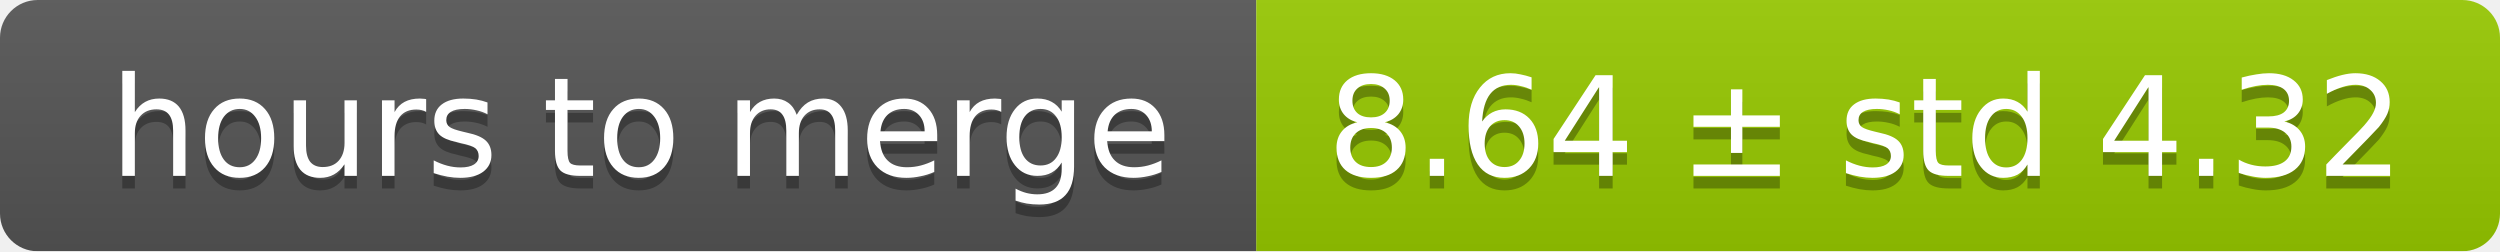
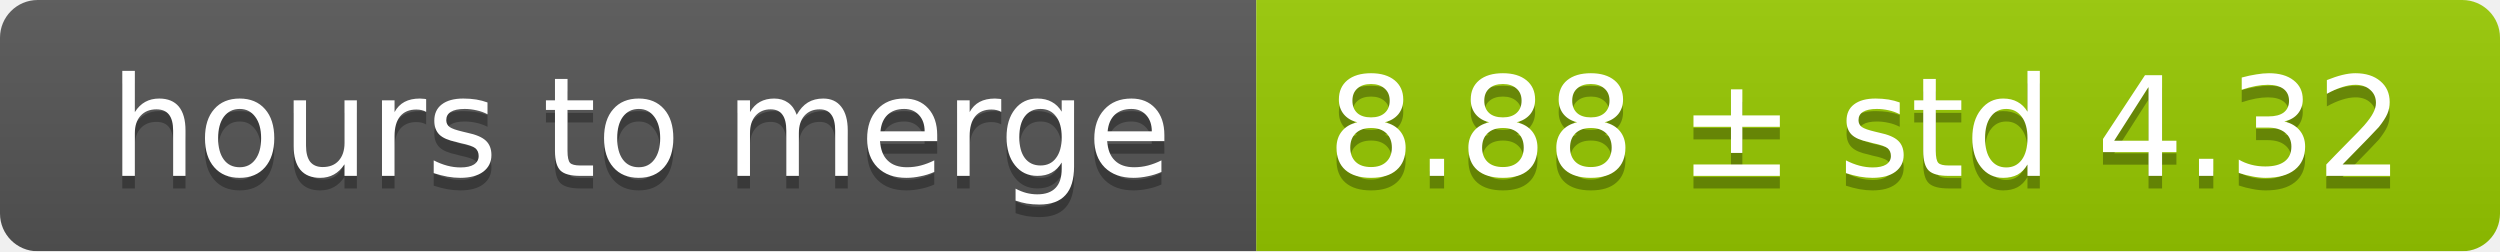
<svg xmlns="http://www.w3.org/2000/svg" width="199" height="20">
  <linearGradient id="smooth" x2="0" y2="100%">
    <stop offset="0" stop-color="#bbb" stop-opacity=".1" />
    <stop offset="1" stop-opacity=".1" />
  </linearGradient>
  <mask id="round">
    <rect width="199" height="20" rx="3" fill="#fff" />
  </mask>
  <g mask="url(#round)">
    <rect width="100" height="20" fill="#555" />
    <rect x="100" width="99" height="20" fill="#97ca00" />
    <rect width="199" height="20" fill="url(#smooth)" />
  </g>
  <g fill="#fff" text-anchor="middle" font-family="DejaVu Sans,Verdana,Geneva,sans-serif" font-size="11">
    <text x="51" y="15" fill="#010101" fill-opacity=".3">hours to merge</text>
    <text x="51" y="14">hours to merge</text>
-     <text x="148.5" y="15" fill="#010101" fill-opacity=".3">8.64 ± std 4.32</text>
-     <text x="148.5" y="14">8.64 ± std 4.32</text>
+     <text x="148.5" y="15" fill="#010101" fill-opacity=".3">8.88 ± std 4.32</text>
+     <text x="148.5" y="14">8.88 ± std 4.32</text>
  </g>
</svg>
